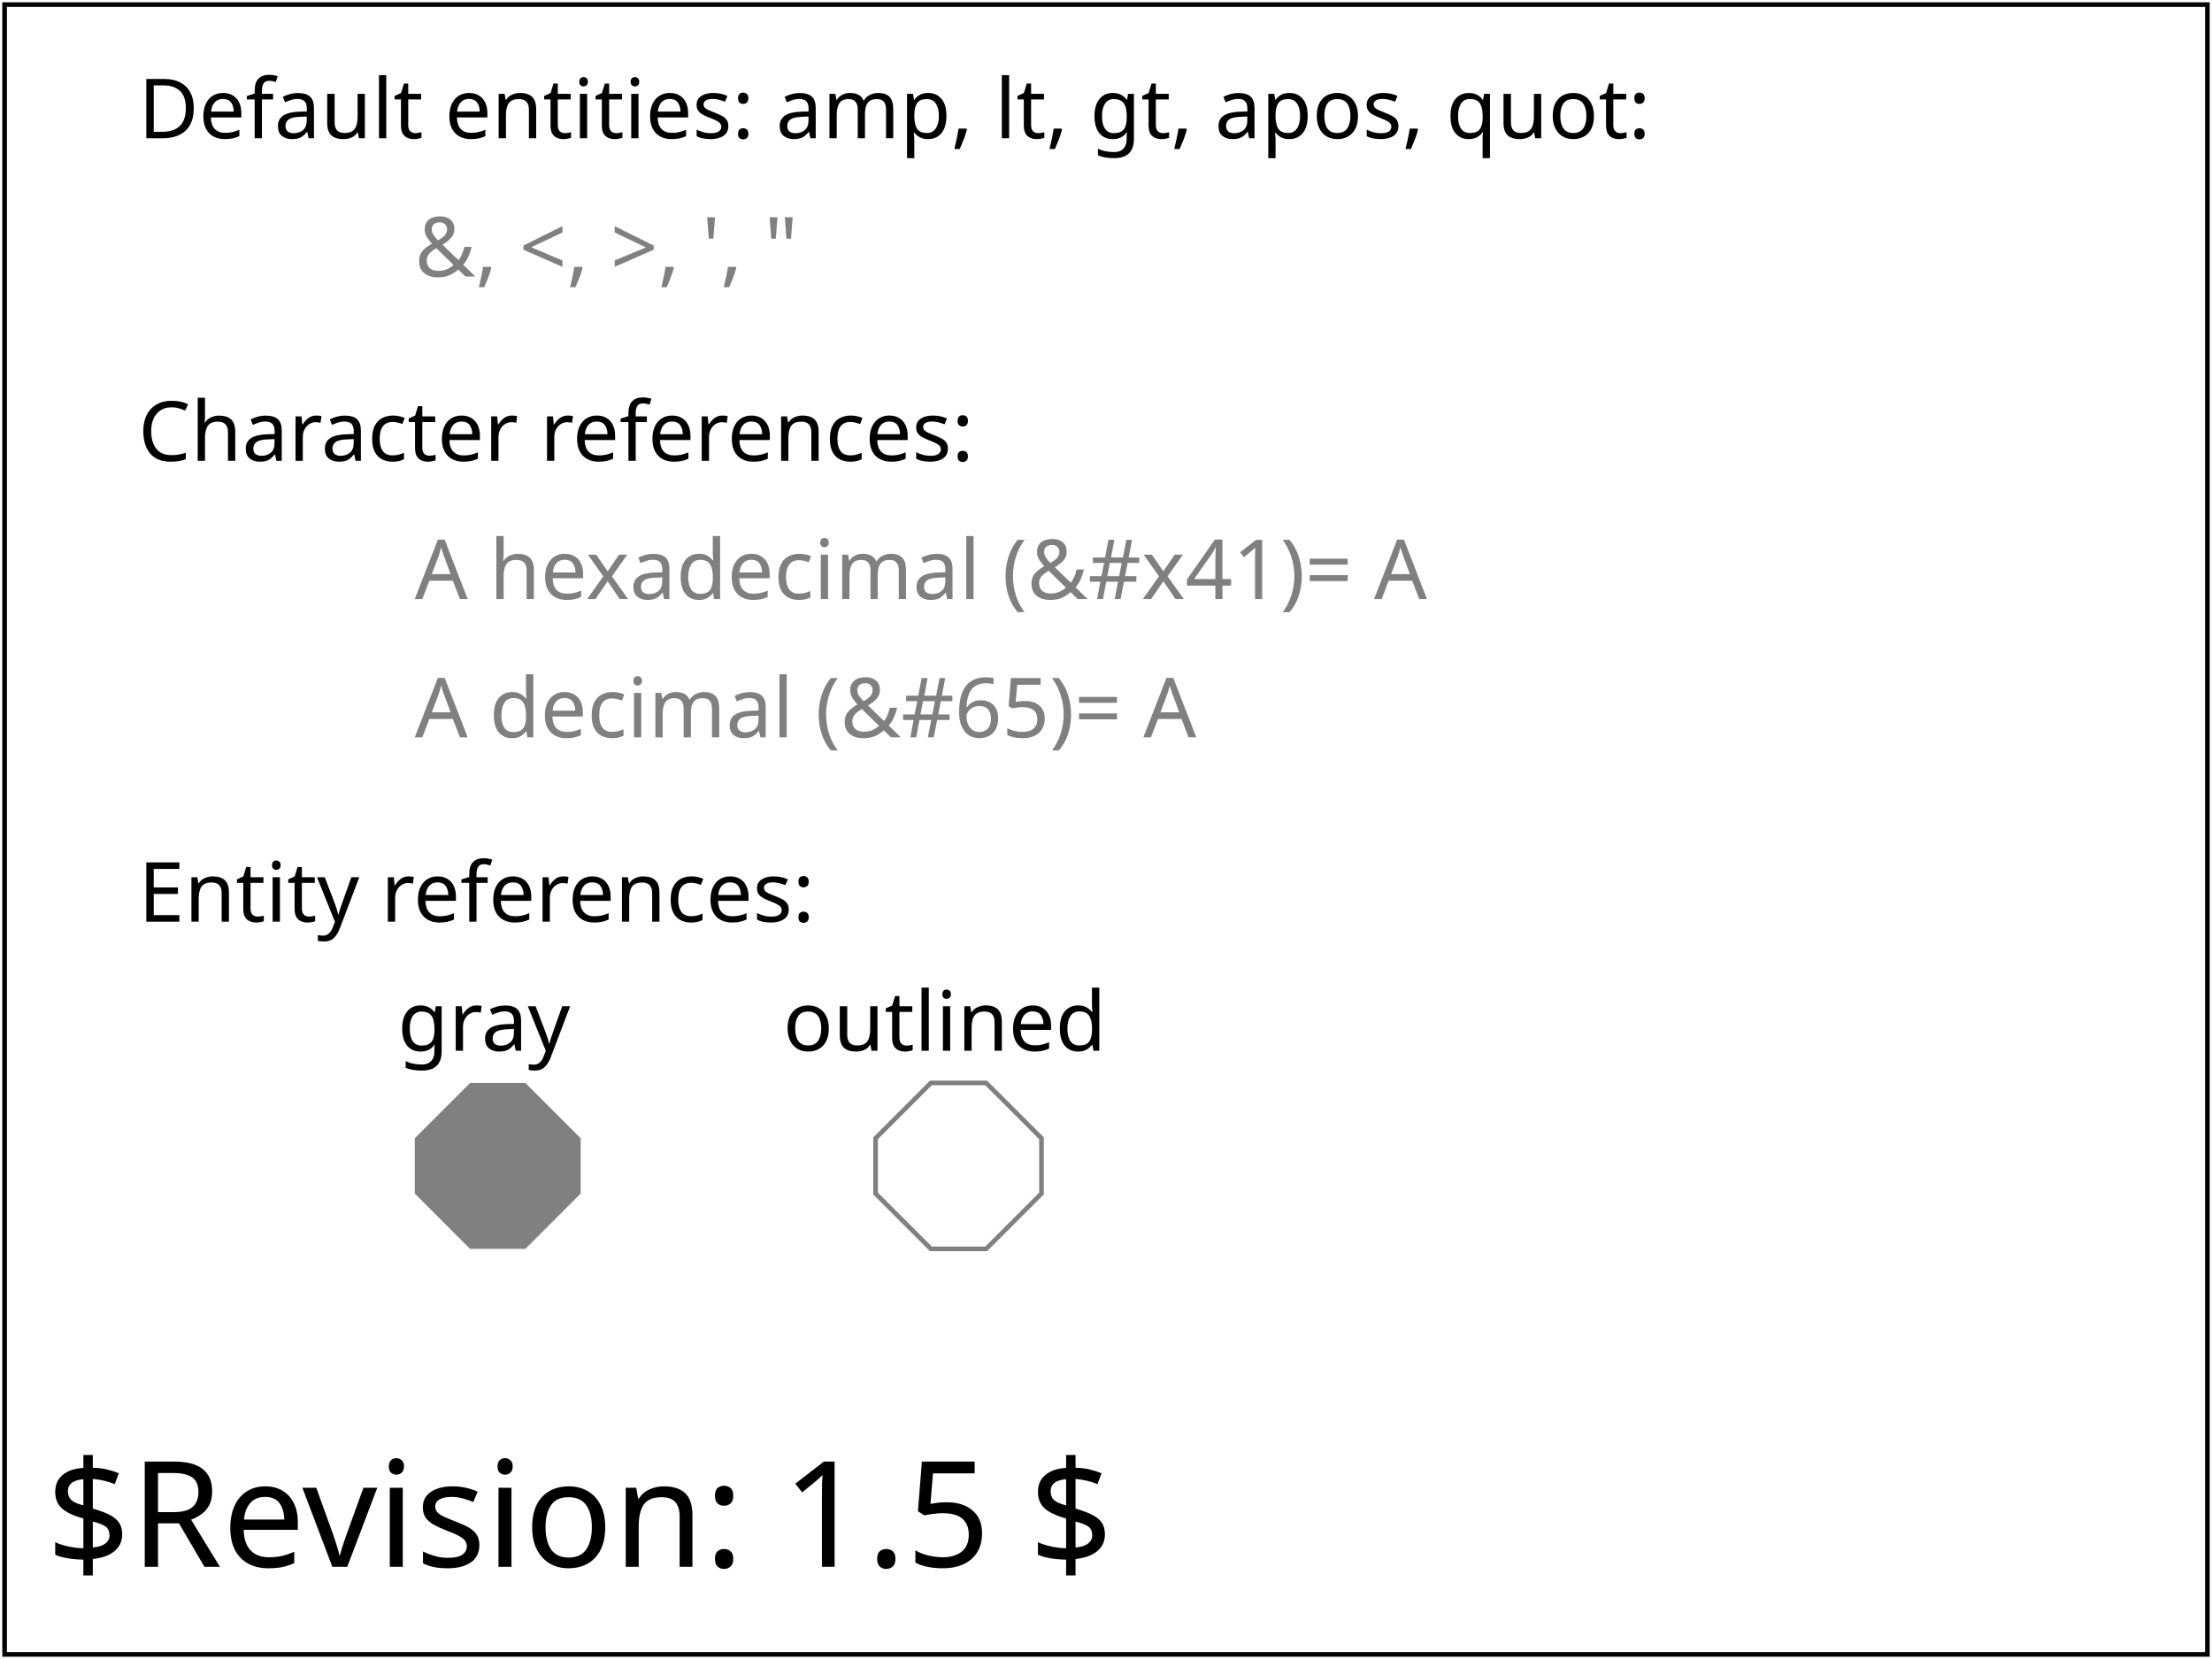
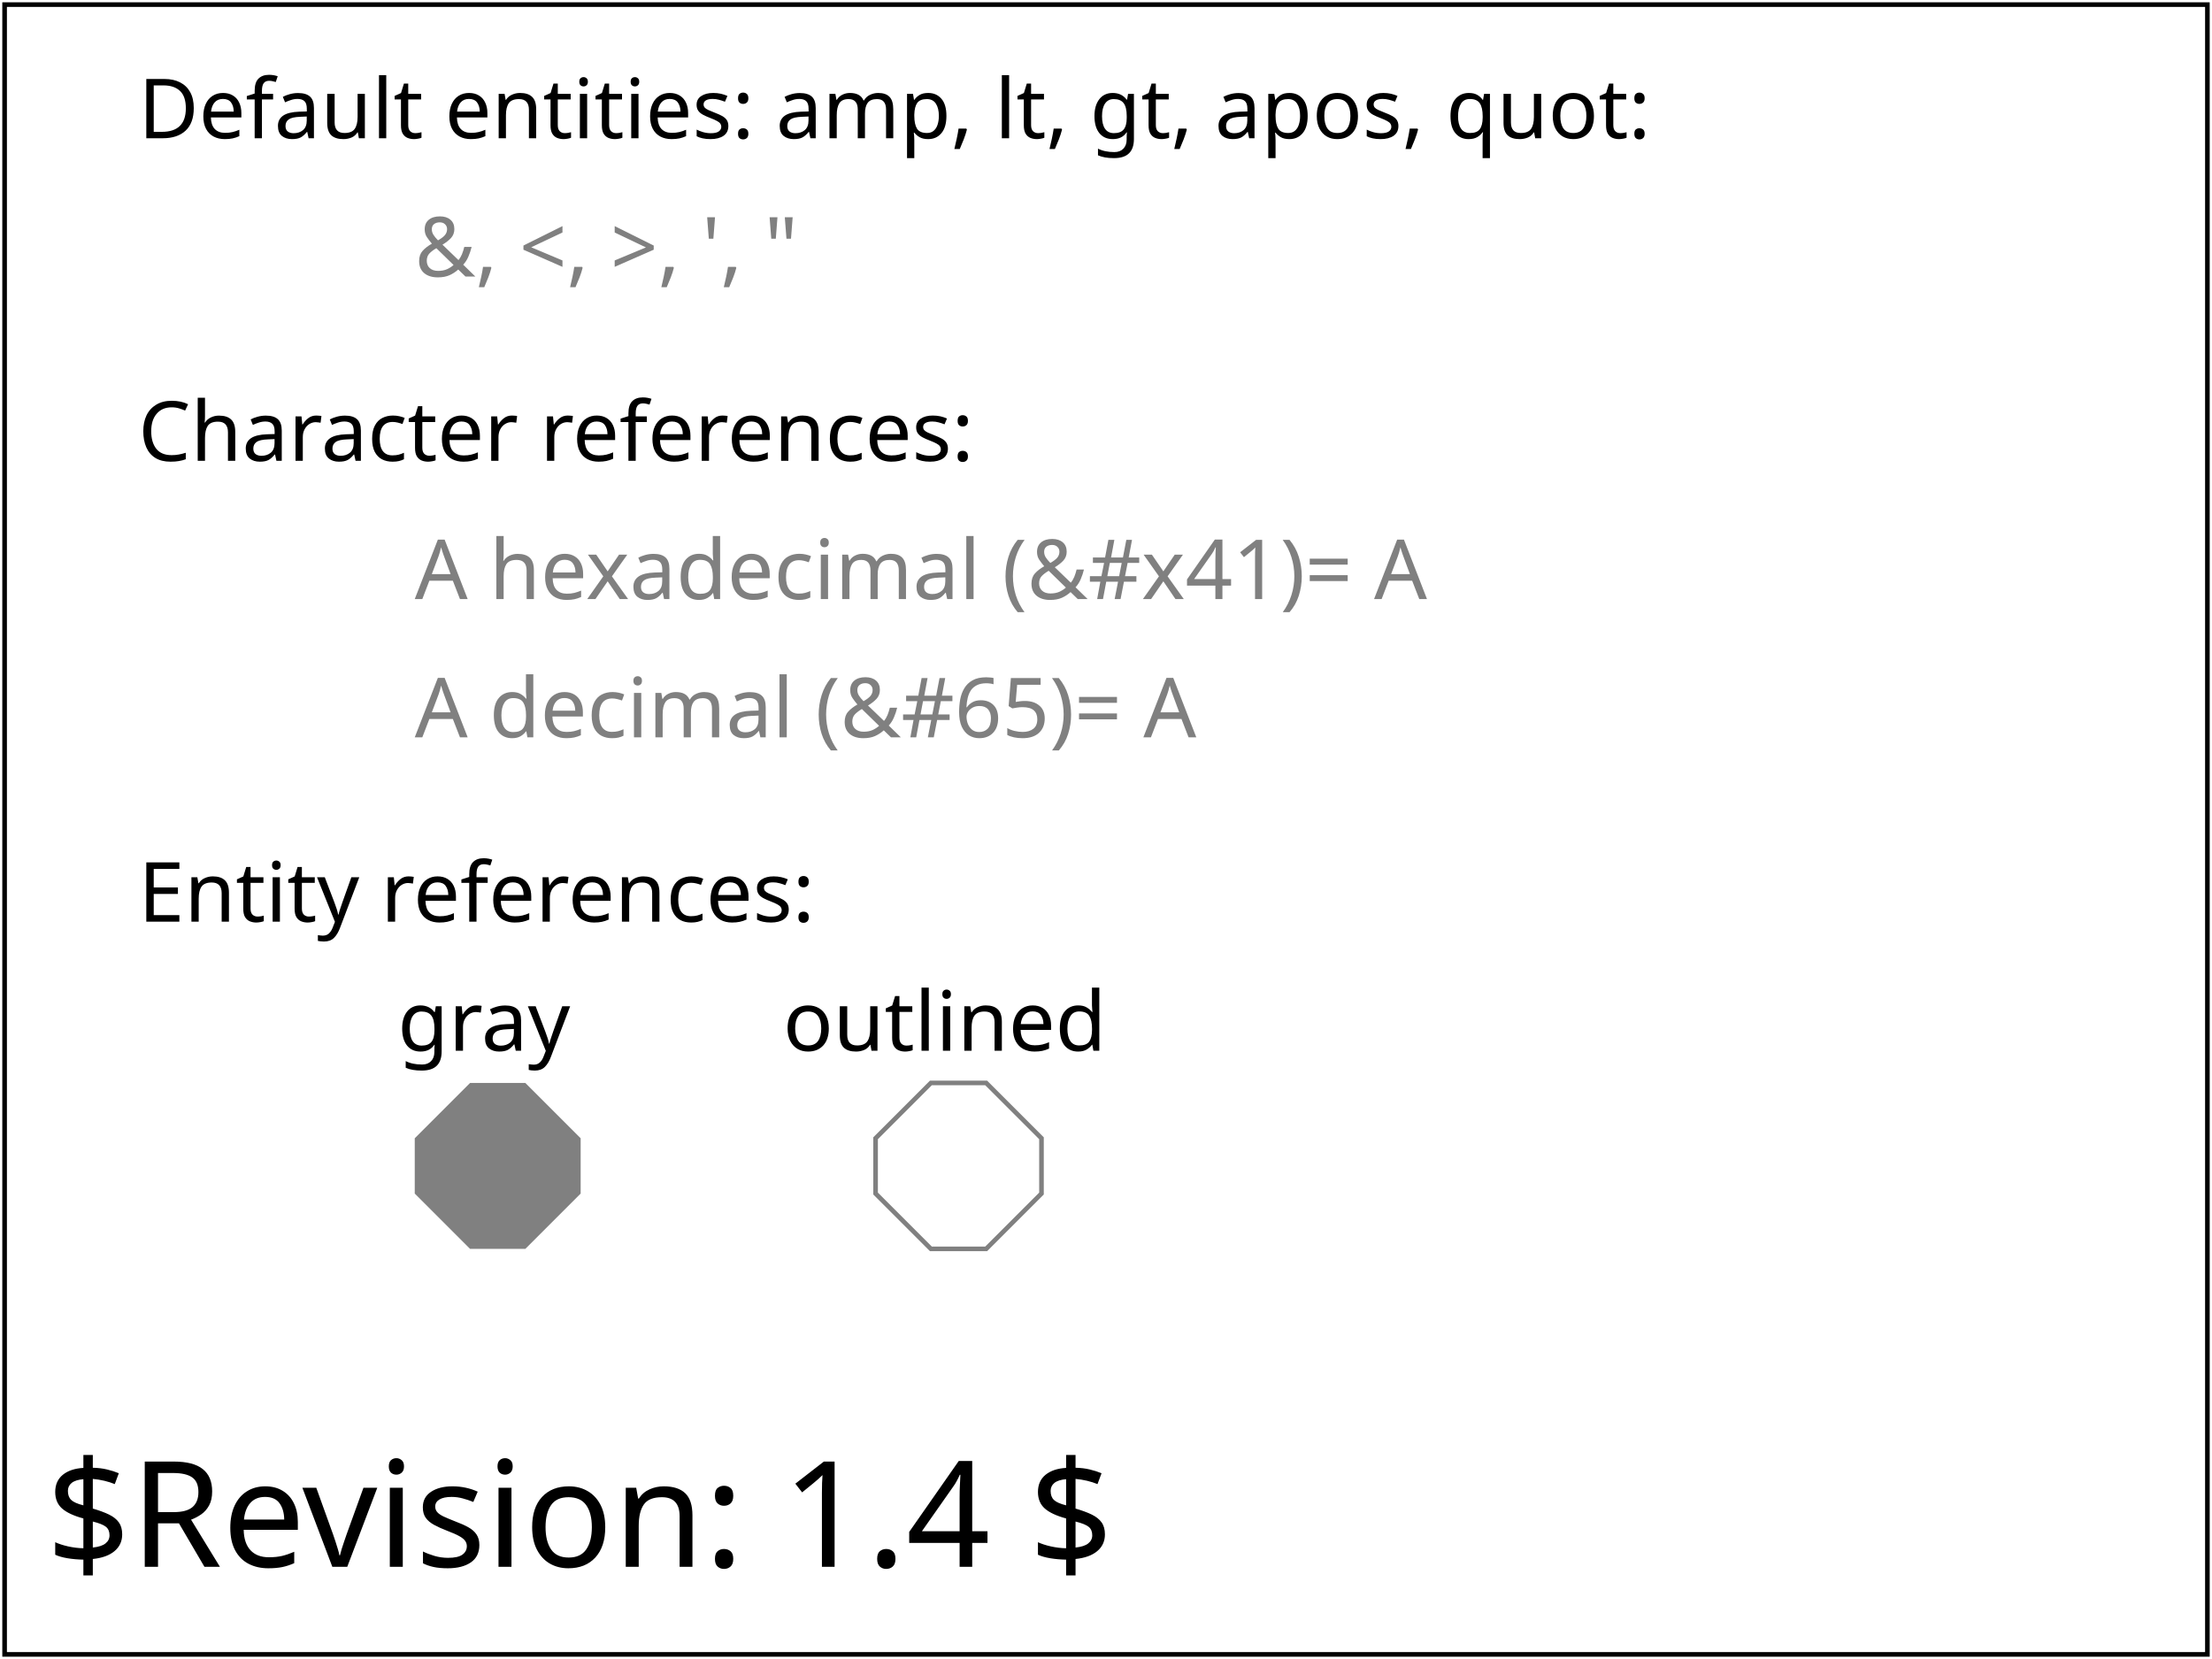
<svg xmlns="http://www.w3.org/2000/svg" xmlns:html="http://www.w3.org/1999/xhtml" xmlns:ns1="http://www.w3.org/2000/02/svg/testsuite/description/" xmlns:xlink="http://www.w3.org/1999/xlink" version="1.1" baseProfile="tiny" zoomAndPan="magnify" preserveAspectRatio="xMidYMid meet" id="svg-root" width="100%" height="100%" viewBox="0 0 480 360">
  <ns1:SVGTestCase template-version="1.4" reviewer="CL" author="VH" status="accepted" version="$Revision: 1.5 $" testname="$RCSfile: struct-frag-06-t.svg,v $">
    <ns1:testDescription href="http://www.w3.org/TR/SVG11/struct.html#NewDocument">
      <html:p>
        This test adds testing of some basic XML features SVG User Agents
        should support.
      </html:p>
      <html:p>
        First, the test checks support for the default entities amp, lt, gt, apos
        and quot. This is what the first line shows in gray.
      </html:p>
      <html:p>
        Second, the test checks support for hexadecimal and decimal character
        entities, as shown in the second line, again in gray
      </html:p>
      <html:p>
        Finally, the last line shows usage of an entity defined in the
        document's internal DTD subset. The same geometry (a path) is
        reused twice, once filled in gray and ones stroked in gray.
      </html:p>
    </ns1:testDescription>
    <ns1:operatorScript>
      <html:p>Run the test. No interaction required.</html:p>
    </ns1:operatorScript>
    <ns1:passCriteria>
      <html:p>The test passes if the following conditions are met:</html:p>
      <html:ul>
        <html:li>The text string <html:span style="background: #ffa; border: 1px solid gray; padding: 0 2px">&amp;, &lt;, &gt;, ', "</html:span> is shown in gray.</html:li>
        <html:li>The text string <html:span style="background: #ffa; border: 1px solid gray; padding: 0 2px">A hexadecimal (&amp;#x41)= A</html:span> is shown in gray.</html:li>
        <html:li>The text string <html:span style="background: #ffa; border: 1px solid gray; padding: 0 2px">A decimal (&amp;#65)= A</html:span> is shown in gray.</html:li>
        <html:li>Two octagons are shown: one gray filled, and one gray stroked &amp; unfilled.</html:li>
      </html:ul>
    </ns1:passCriteria>
  </ns1:SVGTestCase>
  <defs>
    <font-face font-family="SVGFreeSansASCII" unicode-range="U+0-7F">
      <font-face-src>
        <font-face-uri xlink:href="../resources/SVGFreeSans.svg#ascii" />
      </font-face-src>
    </font-face>
  </defs>
  <g id="test-body-content" font-family="SVGFreeSansASCII,sans-serif" font-size="18">
    <text x="30" y="30">Default entities: amp, lt, gt, apos, quot: </text>
    <text x="90" y="60" fill="gray">&amp;, &lt;, &gt;, ', "</text>
    <text x="30" y="100">Character references:</text>
    <text x="90" y="130" fill="gray">    A hexadecimal (&amp;#x41)= A</text>
    <text x="90" y="160" fill="gray">    A decimal      (&amp;#65)= A</text>
    <text x="30" y="200">Entity references:</text>
    <text x="105" y="228" text-anchor="middle">gray</text>
    <g transform="translate(90, 235) scale(0.2)" fill="gray">
      <path d="M60,0 l60,0 l60,60 l0,60 l-60,60 l-60,0 l-60,-60 l0,-60 z" />
    </g>
    <text x="205" y="228" text-anchor="middle">outlined</text>
    <g transform="translate(190, 235) scale(0.2)" fill="none" stroke="gray" stroke-width="5">
      <path d="M60,0 l60,0 l60,60 l0,60 l-60,60 l-60,0 l-60,-60 l0,-60 z" />
    </g>
  </g>
  <g font-family="SVGFreeSansASCII,sans-serif" font-size="32">
-     <text id="revision" x="10" y="340" stroke="none" fill="black">$Revision: 1.5 $</text>
+     <text id="revision" x="10" y="340" stroke="none" fill="black">$Revision: 1.4 $</text>
  </g>
  <rect id="test-frame" x="1" y="1" width="478" height="358" fill="none" stroke="#000000" />
</svg>
